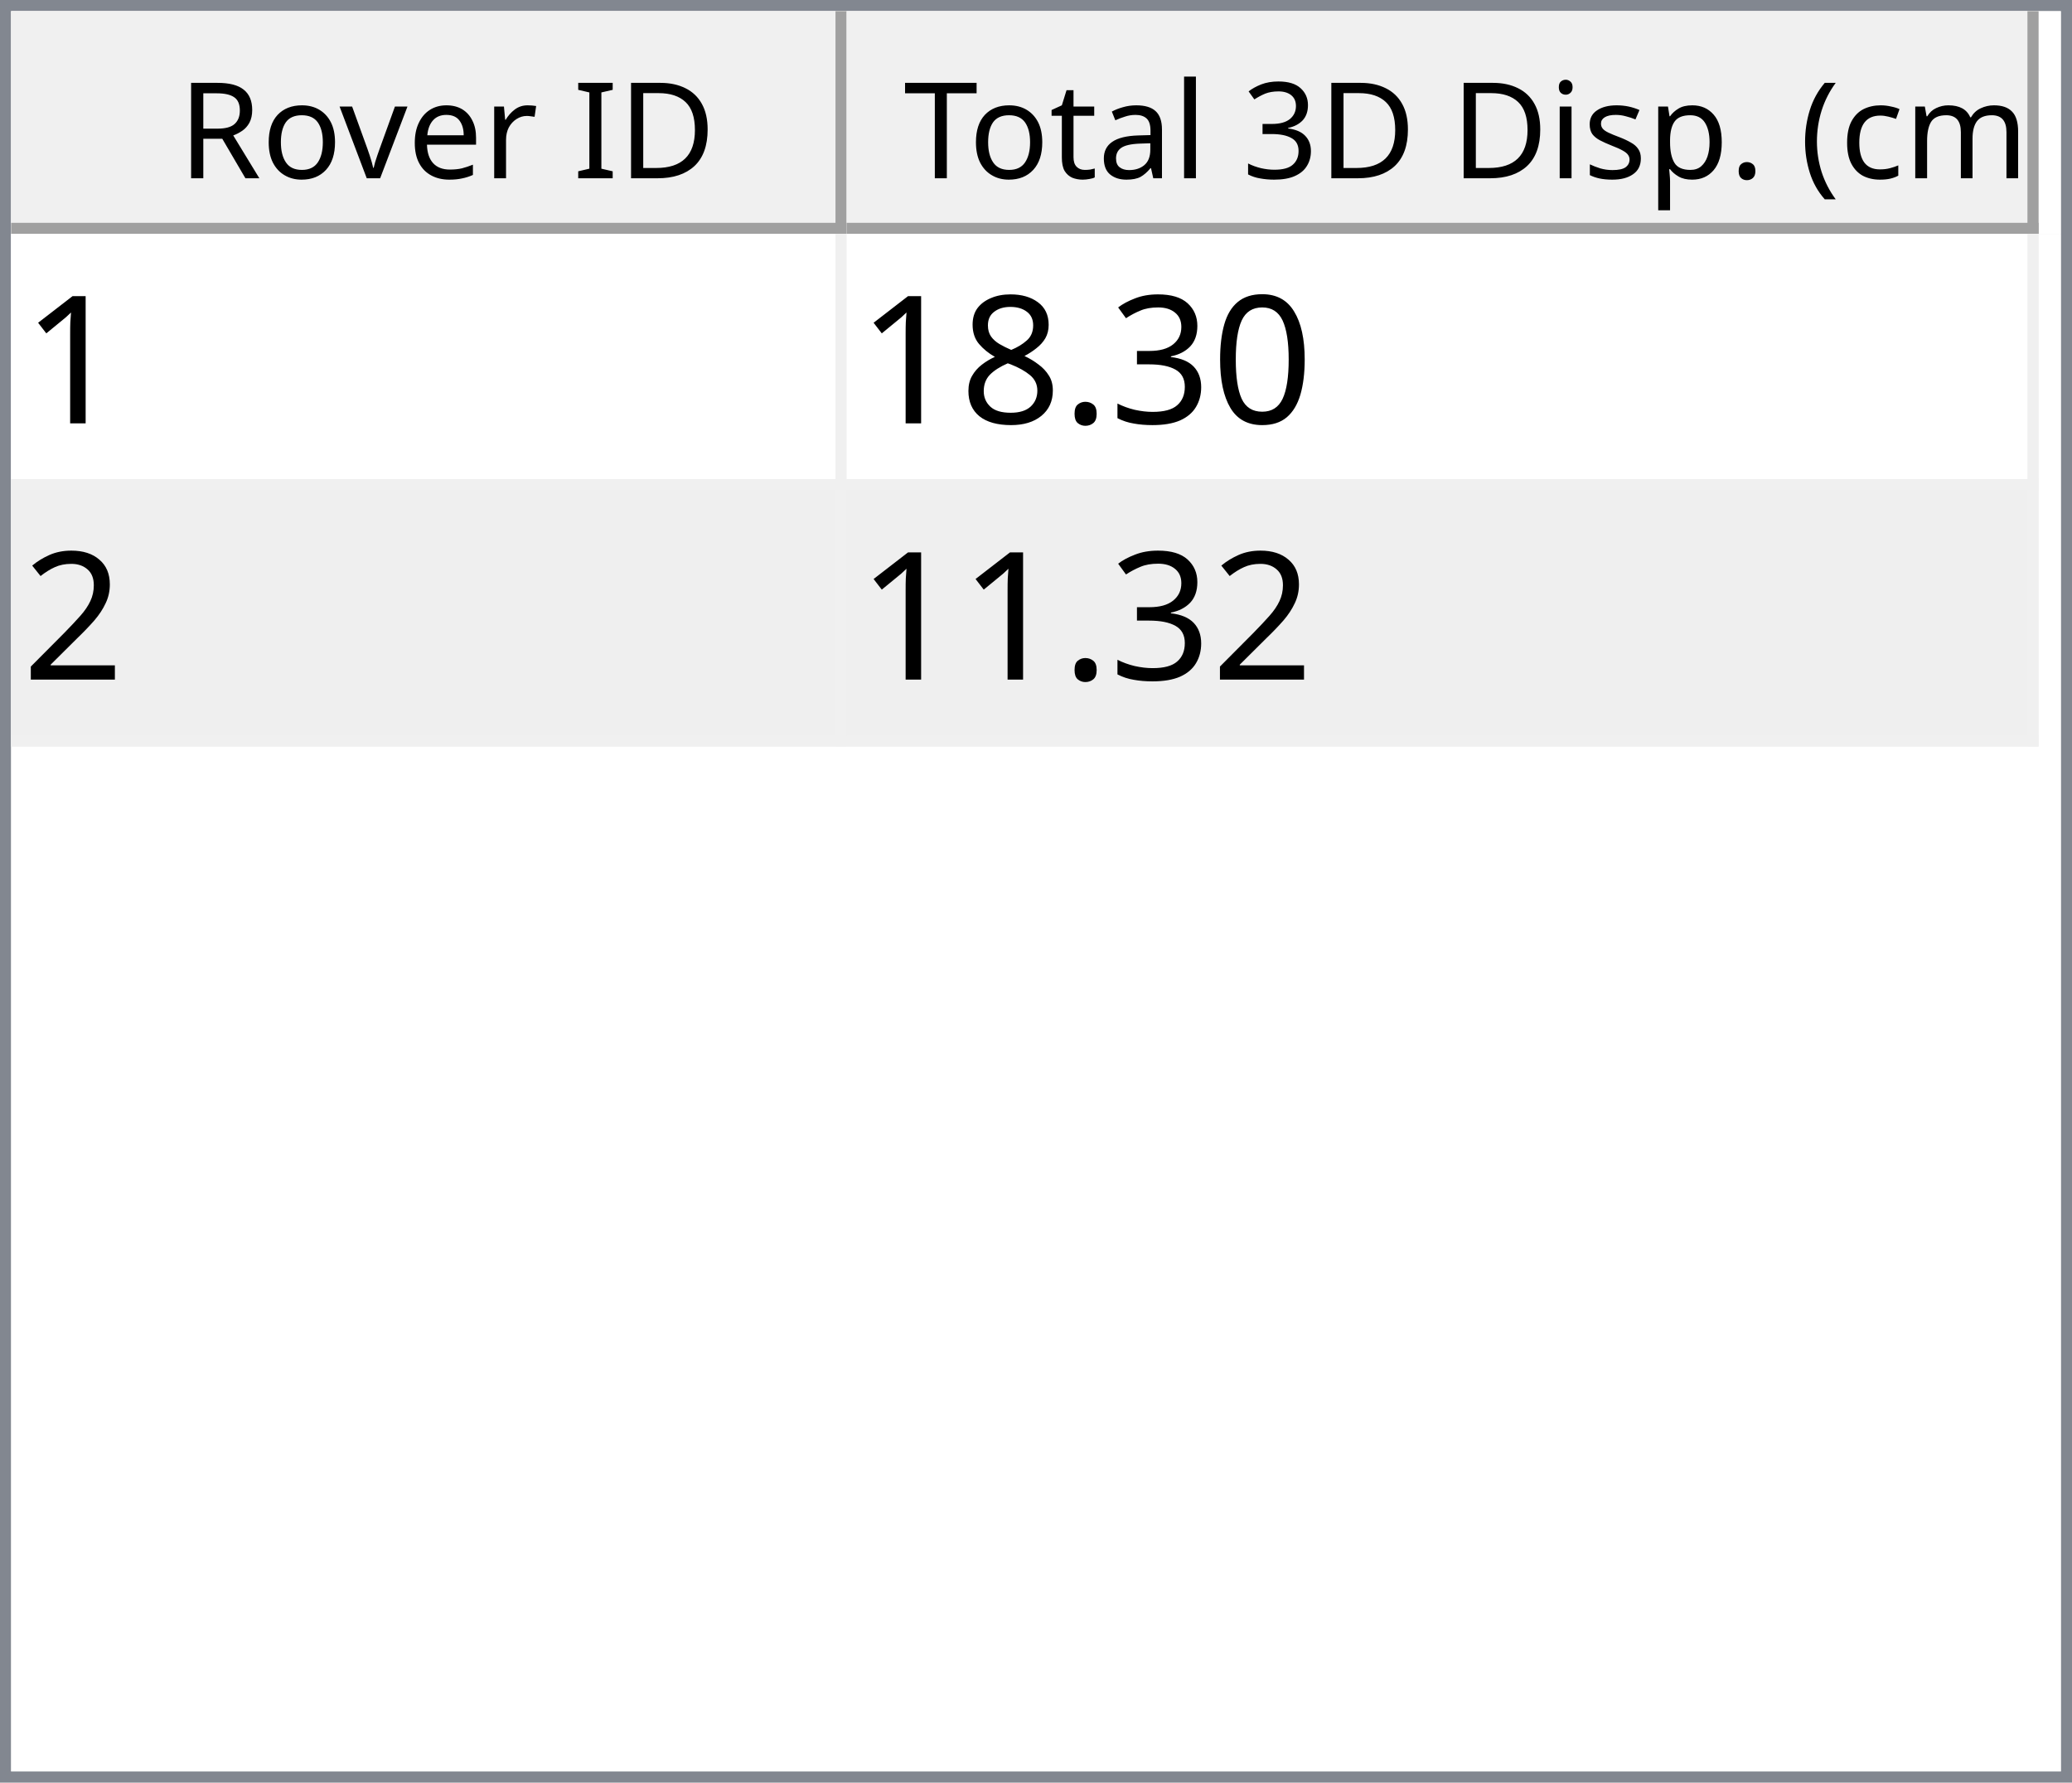
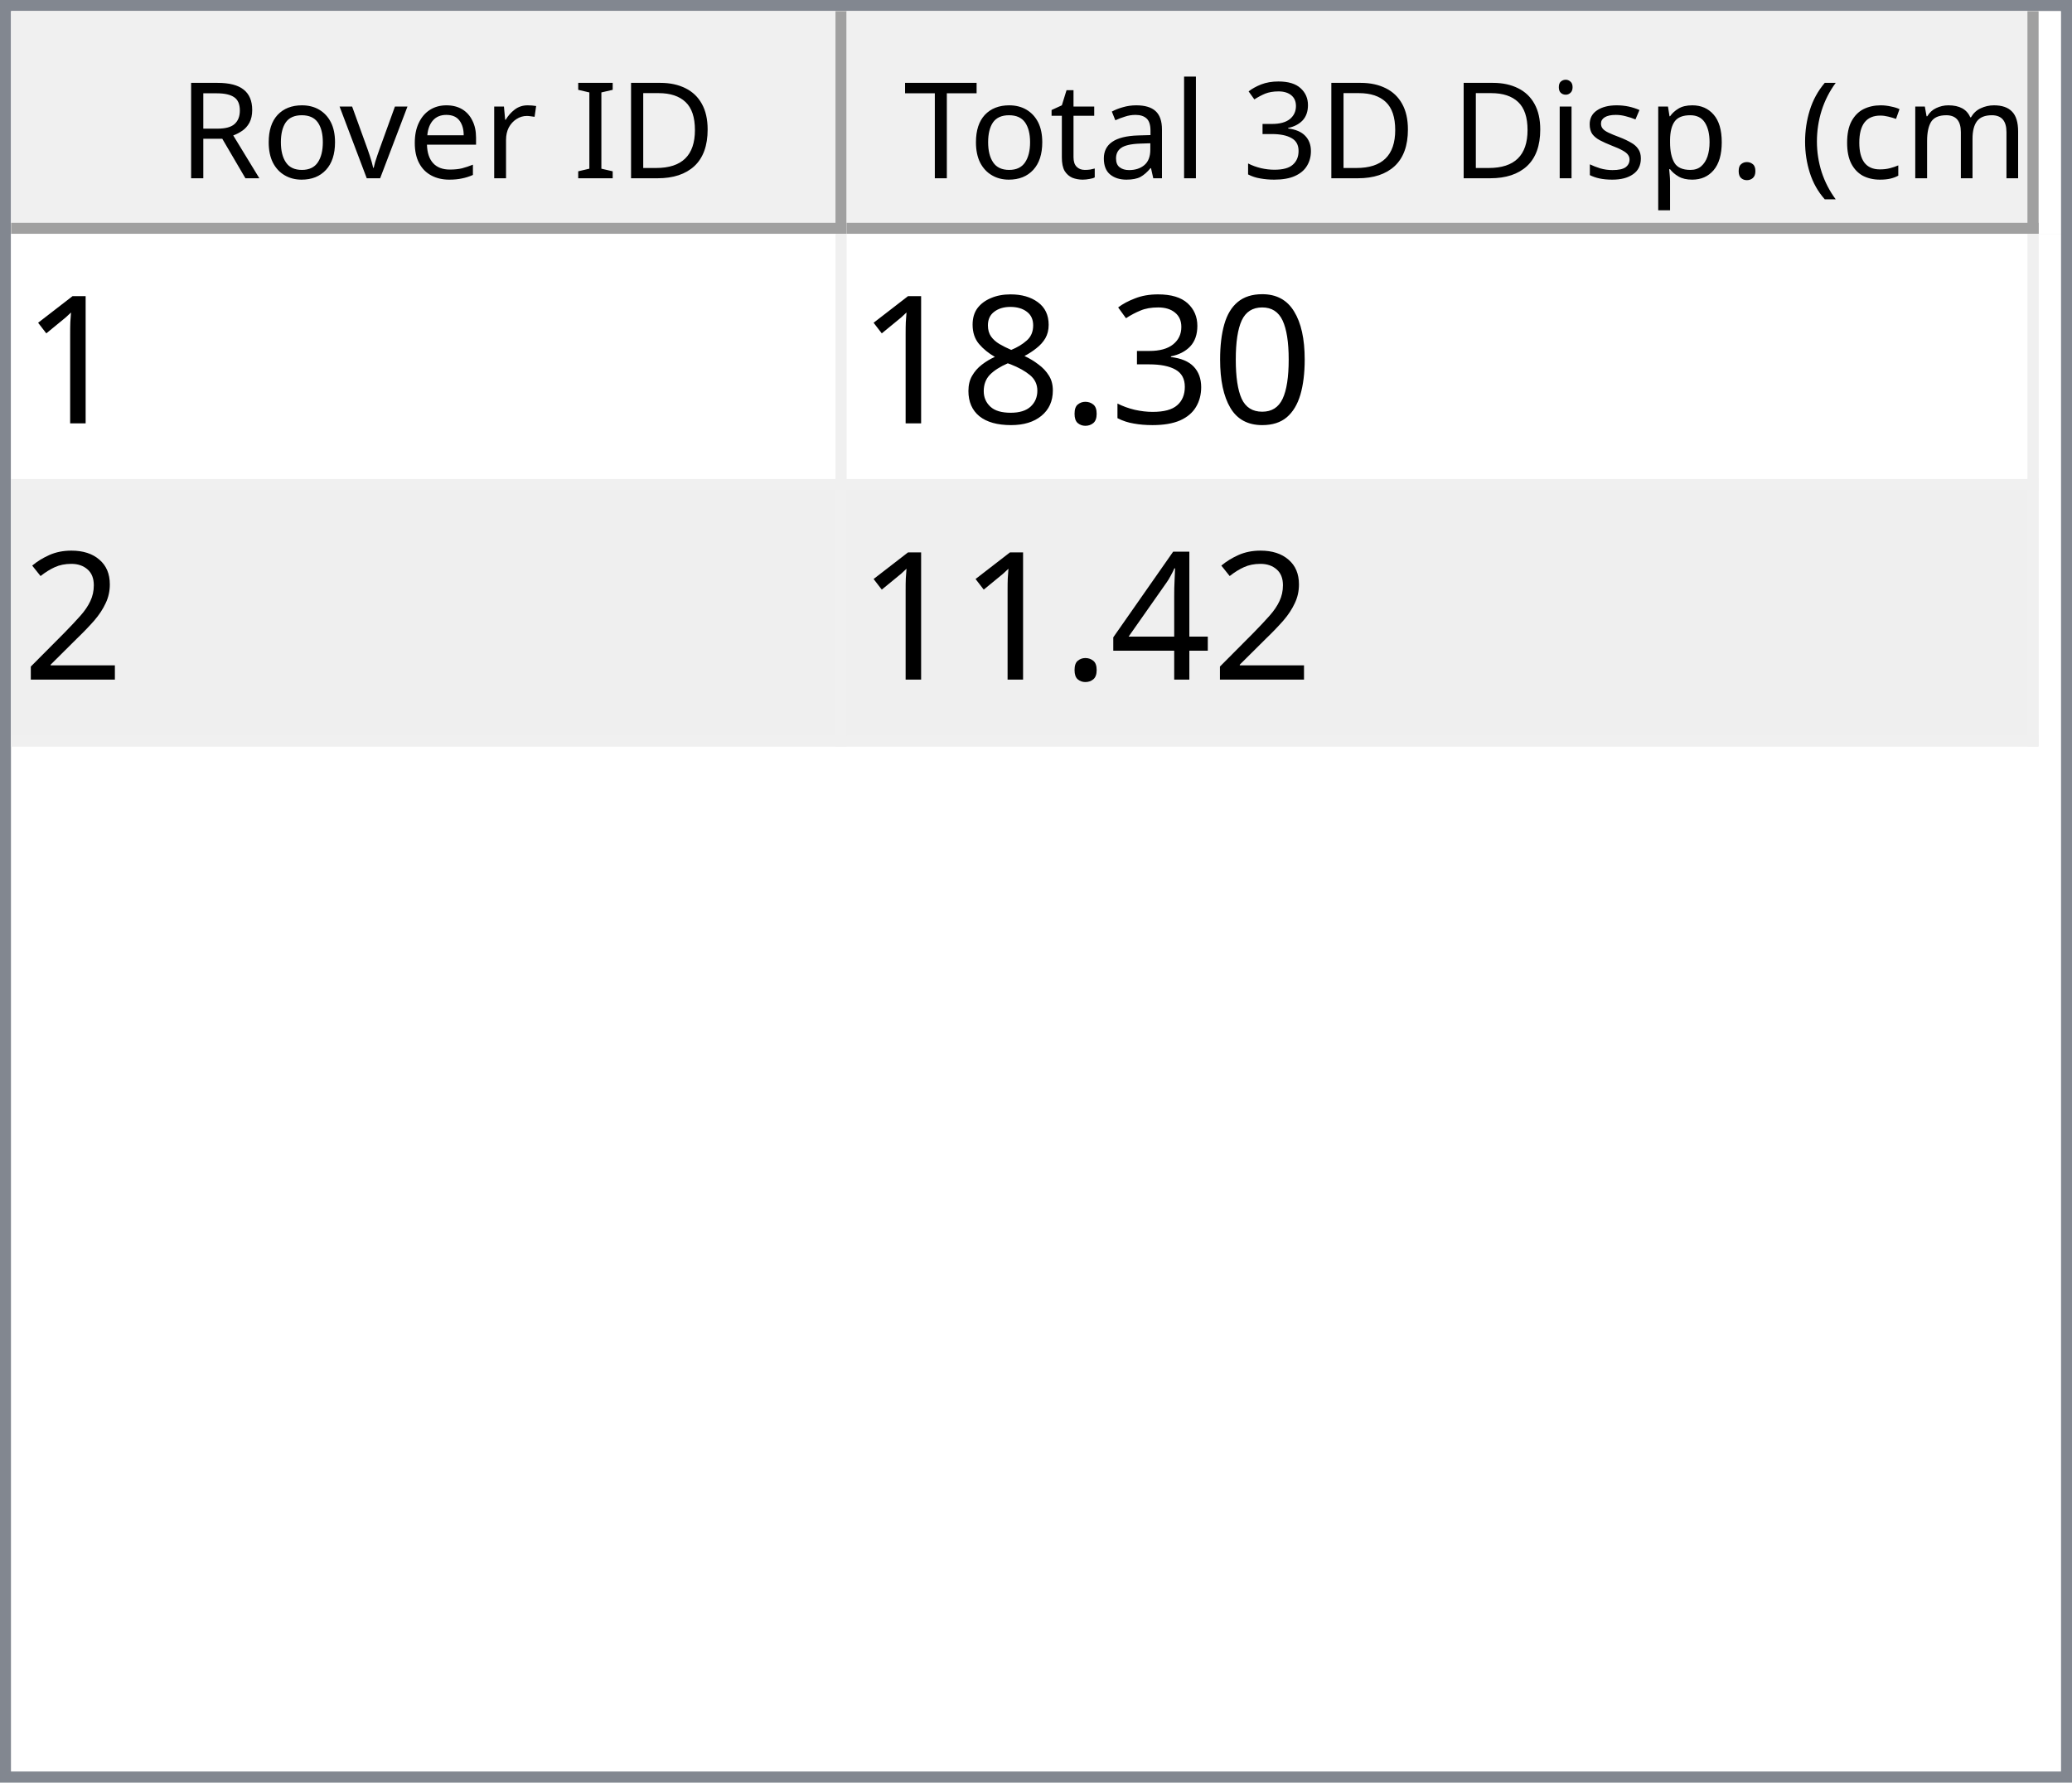
<svg xmlns="http://www.w3.org/2000/svg" style="fill-opacity:1; color-rendering:auto; color-interpolation:auto; text-rendering:auto; stroke:black; stroke-linecap:square; stroke-miterlimit:10; shape-rendering:auto; stroke-opacity:1; fill:black; stroke-dasharray:none; font-weight:normal; stroke-width:1; font-family:'Dialog'; font-style:normal; stroke-linejoin:miter; font-size:12px; stroke-dashoffset:0; image-rendering:auto;" width="186" height="160">
  <defs id="genericDefs" />
  <g>
    <defs id="defs1">
      <clipPath clipPathUnits="userSpaceOnUse" id="clipPath1">
        <path d="M0 0 L186 0 L186 160 L0 160 L0 0 Z" />
      </clipPath>
      <clipPath clipPathUnits="userSpaceOnUse" id="clipPath2">
        <path d="M0 0 L0 160 L186 160 L186 0 Z" />
      </clipPath>
      <clipPath clipPathUnits="userSpaceOnUse" id="clipPath3">
        <path d="M0 0 L0 20 L184 20 L184 0 Z" />
      </clipPath>
      <clipPath clipPathUnits="userSpaceOnUse" id="clipPath4">
        <path d="M0 0 L0 20 L75 20 L75 0 Z" />
      </clipPath>
      <clipPath clipPathUnits="userSpaceOnUse" id="clipPath5">
        <path d="M1 1 L1 19 L74 19 L74 1 Z" />
      </clipPath>
      <clipPath clipPathUnits="userSpaceOnUse" id="clipPath6">
        <path d="M0 0 L0 18 L73 18 L73 0 Z" />
      </clipPath>
      <clipPath clipPathUnits="userSpaceOnUse" id="clipPath7">
        <path d="M-0.5 -0.5 L-0.5 19.5 L74.5 19.5 L74.5 -0.5 Z" />
      </clipPath>
      <clipPath clipPathUnits="userSpaceOnUse" id="clipPath8">
        <path d="M0 0 L0 20 L107 20 L107 0 Z" />
      </clipPath>
      <clipPath clipPathUnits="userSpaceOnUse" id="clipPath9">
        <path d="M1 1 L1 19 L106 19 L106 1 Z" />
      </clipPath>
      <clipPath clipPathUnits="userSpaceOnUse" id="clipPath10">
        <path d="M0 0 L0 18 L105 18 L105 0 Z" />
      </clipPath>
      <clipPath clipPathUnits="userSpaceOnUse" id="clipPath11">
        <path d="M-0.5 -0.5 L-0.5 19.5 L106.5 19.5 L106.5 -0.5 Z" />
      </clipPath>
      <clipPath clipPathUnits="userSpaceOnUse" id="clipPath12">
        <path d="M0 0 L0 138 L184 138 L184 0 Z" />
      </clipPath>
      <clipPath clipPathUnits="userSpaceOnUse" id="clipPath13">
        <path d="M0 0 L0 46 L182 46 L182 0 Z" />
      </clipPath>
      <clipPath clipPathUnits="userSpaceOnUse" id="clipPath14">
        <path d="M-0.5 -0.5 L-0.5 45.5 L181.5 45.5 L181.5 -0.5 Z" />
      </clipPath>
      <clipPath clipPathUnits="userSpaceOnUse" id="clipPath15">
        <path d="M0 0 L0 22 L74 22 L74 0 Z" />
      </clipPath>
      <clipPath clipPathUnits="userSpaceOnUse" id="clipPath16">
        <path d="M0 0 L0 22 L106 22 L106 0 Z" />
      </clipPath>
      <font horiz-adv-x="64.551" id="font1">
        <font-face ascent="107.91" descent="25.098" units-per-em="100" style="font-style:normal; font-family:Segoe UI; font-weight:normal;" />
        <missing-glyph horiz-adv-x="64.551" d="M8.109 0 L8.109 68.266 L56.453 68.266 L56.453 0 L8.109 0 ZM15.328 7.234 L49.219 7.234 L49.219 61.031 L15.328 61.031 L15.328 7.234 Z" />
        <glyph unicode="D" horiz-adv-x="70.117" d="M9.188 0 L9.188 70.016 L28.516 70.016 Q65.531 70.016 65.531 35.891 Q65.531 19.672 55.25 9.836 Q44.969 0 27.734 0 L9.188 0 ZM17.391 62.594 L17.391 7.422 L27.828 7.422 Q41.609 7.422 49.273 14.797 Q56.938 22.172 56.938 35.688 Q56.938 62.594 28.328 62.594 L17.391 62.594 Z" />
        <glyph unicode="I" horiz-adv-x="26.611" d="M17.391 0 L9.188 0 L9.188 70.016 L17.391 70.016 L17.391 0 Z" />
        <glyph unicode=" " horiz-adv-x="27.393" d="" />
        <glyph unicode="r" horiz-adv-x="34.766" d="M34.188 41.891 Q32.078 43.5 28.125 43.5 Q23 43.5 19.555 38.672 Q16.109 33.844 16.109 25.484 L16.109 0 L8.109 0 L8.109 50 L16.109 50 L16.109 39.703 L16.312 39.703 Q18.016 44.969 21.531 47.922 Q25.047 50.875 29.391 50.875 Q32.516 50.875 34.188 50.203 L34.188 41.891 Z" />
        <glyph unicode="e" horiz-adv-x="52.295" d="M48.297 23 L12.984 23 Q13.188 14.656 17.484 10.109 Q21.781 5.562 29.297 5.562 Q37.75 5.562 44.828 11.141 L44.828 3.609 Q38.234 -1.172 27.391 -1.172 Q16.797 -1.172 10.742 5.641 Q4.688 12.453 4.688 24.812 Q4.688 36.469 11.305 43.82 Q17.922 51.172 27.734 51.172 Q37.547 51.172 42.922 44.828 Q48.297 38.484 48.297 27.203 L48.297 23 ZM40.094 29.781 Q40.047 36.719 36.75 40.578 Q33.453 44.438 27.594 44.438 Q21.922 44.438 17.969 40.383 Q14.016 36.328 13.094 29.781 L40.094 29.781 Z" />
        <glyph unicode="v" horiz-adv-x="47.9" d="M47.406 50 L27.484 0 L19.625 0 L0.688 50 L9.469 50 L22.172 13.672 Q23.578 9.672 23.922 6.688 L24.125 6.688 Q24.609 10.453 25.688 13.484 L38.969 50 L47.406 50 Z" />
        <glyph unicode="o" horiz-adv-x="58.594" d="M29 -1.172 Q17.922 -1.172 11.305 5.836 Q4.688 12.844 4.688 24.422 Q4.688 37.016 11.57 44.094 Q18.453 51.172 30.172 51.172 Q41.359 51.172 47.633 44.289 Q53.906 37.406 53.906 25.203 Q53.906 13.234 47.141 6.031 Q40.375 -1.172 29 -1.172 ZM29.594 44.438 Q21.875 44.438 17.383 39.188 Q12.891 33.938 12.891 24.703 Q12.891 15.828 17.43 10.695 Q21.969 5.562 29.594 5.562 Q37.359 5.562 41.531 10.594 Q45.703 15.625 45.703 24.906 Q45.703 34.281 41.531 39.359 Q37.359 44.438 29.594 44.438 Z" />
        <glyph unicode="R" horiz-adv-x="59.814" d="M59.375 0 L49.609 0 L37.891 19.625 Q36.281 22.359 34.766 24.289 Q33.25 26.219 31.664 27.438 Q30.078 28.656 28.25 29.219 Q26.422 29.781 24.125 29.781 L17.391 29.781 L17.391 0 L9.188 0 L9.188 70.016 L30.078 70.016 Q34.672 70.016 38.555 68.867 Q42.438 67.719 45.289 65.375 Q48.141 63.031 49.758 59.547 Q51.375 56.062 51.375 51.375 Q51.375 47.703 50.273 44.656 Q49.172 41.609 47.148 39.211 Q45.125 36.812 42.266 35.133 Q39.406 33.453 35.844 32.516 L35.844 32.328 Q37.594 31.547 38.891 30.547 Q40.188 29.547 41.359 28.18 Q42.531 26.812 43.68 25.078 Q44.828 23.344 46.234 21.047 L59.375 0 ZM17.391 62.594 L17.391 37.203 L28.516 37.203 Q31.594 37.203 34.203 38.133 Q36.812 39.062 38.719 40.797 Q40.625 42.531 41.703 45.047 Q42.781 47.562 42.781 50.688 Q42.781 56.297 39.141 59.445 Q35.5 62.594 28.609 62.594 L17.391 62.594 Z" />
        <glyph unicode=")" horiz-adv-x="30.176" d="M8.297 -15.922 L1.172 -15.922 Q16.406 2.344 16.406 26.812 Q16.406 51.469 1.078 70.016 L8.297 70.016 Q23.531 52.156 23.531 26.703 Q23.531 1.375 8.297 -15.922 Z" />
        <glyph unicode="m" horiz-adv-x="86.133" d="M79.109 0 L71.094 0 L71.094 28.719 Q71.094 37.016 68.531 40.727 Q65.969 44.438 59.906 44.438 Q54.781 44.438 51.195 39.75 Q47.609 35.062 47.609 28.516 L47.609 0 L39.594 0 L39.594 29.688 Q39.594 44.438 28.219 44.438 Q22.953 44.438 19.531 40.016 Q16.109 35.594 16.109 28.516 L16.109 0 L8.109 0 L8.109 50 L16.109 50 L16.109 42.094 L16.312 42.094 Q21.625 51.172 31.844 51.172 Q36.969 51.172 40.773 48.312 Q44.578 45.453 46 40.828 Q51.562 51.172 62.594 51.172 Q79.109 51.172 79.109 30.812 L79.109 0 Z" />
        <glyph unicode="c" horiz-adv-x="46.191" d="M42.188 2.297 Q36.422 -1.172 28.516 -1.172 Q17.828 -1.172 11.258 5.789 Q4.688 12.75 4.688 23.828 Q4.688 36.188 11.766 43.68 Q18.844 51.172 30.672 51.172 Q37.25 51.172 42.281 48.734 L42.281 40.531 Q36.719 44.438 30.375 44.438 Q22.703 44.438 17.797 38.945 Q12.891 33.453 12.891 24.516 Q12.891 15.719 17.508 10.641 Q22.125 5.562 29.891 5.562 Q36.422 5.562 42.188 9.906 L42.188 2.297 Z" />
        <glyph unicode="(" horiz-adv-x="30.176" d="M29.109 -15.922 L21.969 -15.922 Q6.844 1.375 6.844 26.703 Q6.844 52.156 21.969 70.016 L29.203 70.016 Q13.875 51.469 13.875 26.812 Q13.875 2.344 29.109 -15.922 Z" />
        <glyph unicode="." horiz-adv-x="21.68" d="M10.891 -1.078 Q8.641 -1.078 7.055 0.539 Q5.469 2.156 5.469 4.391 Q5.469 6.641 7.055 8.273 Q8.641 9.906 10.891 9.906 Q13.188 9.906 14.797 8.273 Q16.406 6.641 16.406 4.391 Q16.406 2.156 14.797 0.539 Q13.188 -1.078 10.891 -1.078 Z" />
        <glyph unicode="p" horiz-adv-x="58.789" d="M16.312 7.234 L16.109 7.234 L16.109 -23 L8.109 -23 L8.109 50 L16.109 50 L16.109 41.219 L16.312 41.219 Q22.219 51.172 33.594 51.172 Q43.266 51.172 48.688 44.461 Q54.109 37.75 54.109 26.469 Q54.109 13.922 48 6.375 Q41.891 -1.172 31.297 -1.172 Q21.578 -1.172 16.312 7.234 ZM16.109 27.391 L16.109 20.406 Q16.109 14.203 20.141 9.883 Q24.172 5.562 30.375 5.562 Q37.641 5.562 41.773 11.133 Q45.906 16.703 45.906 26.609 Q45.906 34.969 42.047 39.703 Q38.188 44.438 31.594 44.438 Q24.609 44.438 20.359 39.578 Q16.109 34.719 16.109 27.391 Z" />
        <glyph unicode="s" horiz-adv-x="42.432" d="M5.078 1.812 L5.078 10.406 Q11.625 5.562 19.484 5.562 Q30.031 5.562 30.031 12.594 Q30.031 14.594 29.125 15.992 Q28.219 17.391 26.68 18.461 Q25.141 19.531 23.07 20.383 Q21 21.234 18.609 22.172 Q15.281 23.484 12.766 24.828 Q10.25 26.172 8.57 27.859 Q6.891 29.547 6.031 31.695 Q5.172 33.844 5.172 36.719 Q5.172 40.234 6.789 42.945 Q8.406 45.656 11.086 47.484 Q13.766 49.312 17.211 50.242 Q20.656 51.172 24.312 51.172 Q30.812 51.172 35.938 48.922 L35.938 40.828 Q30.422 44.438 23.25 44.438 Q21 44.438 19.195 43.922 Q17.391 43.406 16.094 42.477 Q14.797 41.547 14.086 40.258 Q13.375 38.969 13.375 37.406 Q13.375 35.453 14.086 34.133 Q14.797 32.812 16.164 31.789 Q17.531 30.766 19.484 29.938 Q21.438 29.109 23.922 28.125 Q27.25 26.859 29.883 25.516 Q32.516 24.172 34.375 22.484 Q36.234 20.797 37.234 18.602 Q38.234 16.406 38.234 13.375 Q38.234 9.672 36.602 6.938 Q34.969 4.203 32.234 2.398 Q29.5 0.594 25.93 -0.289 Q22.359 -1.172 18.453 -1.172 Q10.75 -1.172 5.078 1.812 Z" />
        <glyph unicode="i" horiz-adv-x="24.219" d="M12.203 62.703 Q10.062 62.703 8.547 64.164 Q7.031 65.625 7.031 67.875 Q7.031 70.125 8.547 71.609 Q10.062 73.094 12.203 73.094 Q14.406 73.094 15.945 71.609 Q17.484 70.125 17.484 67.875 Q17.484 65.719 15.945 64.211 Q14.406 62.703 12.203 62.703 ZM16.109 0 L8.109 0 L8.109 50 L16.109 50 L16.109 0 Z" />
        <glyph unicode="3" horiz-adv-x="53.906" d="M46.531 19.828 Q46.531 15.094 44.75 11.211 Q42.969 7.328 39.719 4.57 Q36.469 1.812 31.93 0.297 Q27.391 -1.219 21.922 -1.219 Q11.922 -1.219 6 2.594 L6 11.188 Q13.094 5.609 22.219 5.609 Q25.875 5.609 28.828 6.539 Q31.781 7.469 33.906 9.227 Q36.031 10.984 37.18 13.477 Q38.328 15.969 38.328 19.094 Q38.328 32.812 18.797 32.812 L12.984 32.812 L12.984 39.594 L18.5 39.594 Q35.797 39.594 35.797 52.484 Q35.797 64.406 22.609 64.406 Q15.188 64.406 8.688 59.422 L8.688 67.188 Q15.375 71.188 24.609 71.188 Q29 71.188 32.57 69.969 Q36.141 68.75 38.68 66.555 Q41.219 64.359 42.609 61.281 Q44 58.203 44 54.5 Q44 40.672 30.031 36.719 L30.031 36.531 Q33.594 36.141 36.625 34.797 Q39.656 33.453 41.852 31.305 Q44.047 29.156 45.289 26.25 Q46.531 23.344 46.531 19.828 Z" />
        <glyph unicode="l" horiz-adv-x="24.219" d="M16.109 0 L8.109 0 L8.109 74.031 L16.109 74.031 L16.109 0 Z" />
        <glyph unicode="a" horiz-adv-x="50.879" d="M43.891 0 L35.891 0 L35.891 7.812 L35.688 7.812 Q30.469 -1.172 20.312 -1.172 Q12.844 -1.172 8.617 2.781 Q4.391 6.734 4.391 13.281 Q4.391 27.297 20.906 29.594 L35.891 31.688 Q35.891 44.438 25.594 44.438 Q16.547 44.438 9.281 38.281 L9.281 46.484 Q16.656 51.172 26.266 51.172 Q43.891 51.172 43.891 32.516 L43.891 0 ZM35.891 25.297 L23.828 23.641 Q18.266 22.859 15.43 20.875 Q12.594 18.891 12.594 13.875 Q12.594 10.203 15.211 7.883 Q17.828 5.562 22.172 5.562 Q28.125 5.562 32.008 9.742 Q35.891 13.922 35.891 20.312 L35.891 25.297 Z" />
        <glyph unicode="t" horiz-adv-x="33.887" d="M31.297 0.484 Q28.469 -1.078 23.828 -1.078 Q10.688 -1.078 10.688 13.578 L10.688 43.172 L2.094 43.172 L2.094 50 L10.688 50 L10.688 62.203 L18.703 64.797 L18.703 50 L31.297 50 L31.297 43.172 L18.703 43.172 L18.703 14.984 Q18.703 9.969 20.414 7.82 Q22.125 5.672 26.078 5.672 Q29.109 5.672 31.297 7.328 L31.297 0.484 Z" />
        <glyph unicode="T" horiz-adv-x="52.393" d="M50.594 62.594 L30.375 62.594 L30.375 0 L22.172 0 L22.172 62.594 L2 62.594 L2 70.016 L50.594 70.016 L50.594 62.594 Z" />
      </font>
      <font horiz-adv-x="75.0" id="font2">
        <font-face ascent="100.537" descent="21.973" units-per-em="100" style="font-style:normal; font-family:sans-serif; font-weight:normal;" />
        <missing-glyph horiz-adv-x="75.0" d="M12.5 0 L12.5 62.5 L62.5 62.5 L62.5 0 L12.5 0 ZM14.062 1.562 L60.938 1.562 L60.938 60.938 L14.062 60.938 L14.062 1.562 Z" />
        <glyph unicode="1" horiz-adv-x="55.615" d="M37.25 0 L28.469 0 L28.469 56 Q25.297 52.984 20.141 49.953 Q14.984 46.922 10.891 45.406 L10.891 53.906 Q18.266 57.375 23.781 62.305 Q29.297 67.234 31.594 71.875 L37.25 71.875 L37.25 0 Z" />
        <glyph unicode="0" horiz-adv-x="55.615" d="M4.156 35.297 Q4.156 48 6.766 55.742 Q9.375 63.484 14.523 67.68 Q19.672 71.875 27.484 71.875 Q33.25 71.875 37.594 69.555 Q41.938 67.234 44.773 62.867 Q47.609 58.5 49.219 52.227 Q50.828 45.953 50.828 35.297 Q50.828 22.703 48.242 14.969 Q45.656 7.234 40.508 3.008 Q35.359 -1.219 27.484 -1.219 Q17.141 -1.219 11.234 6.203 Q4.156 15.141 4.156 35.297 ZM13.188 35.297 Q13.188 17.672 17.312 11.836 Q21.438 6 27.484 6 Q33.547 6 37.672 11.859 Q41.797 17.719 41.797 35.297 Q41.797 52.984 37.672 58.789 Q33.547 64.594 27.391 64.594 Q21.344 64.594 17.719 59.469 Q13.188 52.938 13.188 35.297 Z" />
        <glyph unicode="3" horiz-adv-x="55.615" d="M4.203 18.891 L12.984 20.062 Q14.5 12.594 18.141 9.297 Q21.781 6 27 6 Q33.203 6 37.477 10.297 Q41.75 14.594 41.75 20.953 Q41.75 27 37.797 30.93 Q33.844 34.859 27.734 34.859 Q25.25 34.859 21.531 33.891 L22.516 41.609 Q23.391 41.5 23.922 41.5 Q29.547 41.5 34.039 44.43 Q38.531 47.359 38.531 53.469 Q38.531 58.297 35.258 61.477 Q31.984 64.656 26.812 64.656 Q21.688 64.656 18.266 61.43 Q14.844 58.203 13.875 51.766 L5.078 53.328 Q6.688 62.156 12.398 67.016 Q18.109 71.875 26.609 71.875 Q32.469 71.875 37.398 69.359 Q42.328 66.844 44.945 62.5 Q47.562 58.156 47.562 53.266 Q47.562 48.641 45.07 44.828 Q42.578 41.016 37.703 38.766 Q44.047 37.312 47.562 32.695 Q51.078 28.078 51.078 21.141 Q51.078 11.766 44.242 5.25 Q37.406 -1.266 26.953 -1.266 Q17.531 -1.266 11.305 4.352 Q5.078 9.969 4.203 18.891 Z" />
        <glyph unicode="." horiz-adv-x="27.783" d="M9.078 0 L9.078 10.016 L19.094 10.016 L19.094 0 L9.078 0 Z" />
        <glyph unicode="8" horiz-adv-x="55.615" d="M17.672 38.812 Q12.203 40.828 9.57 44.539 Q6.938 48.25 6.938 53.422 Q6.938 61.234 12.555 66.555 Q18.172 71.875 27.484 71.875 Q36.859 71.875 42.578 66.43 Q48.297 60.984 48.297 53.172 Q48.297 48.188 45.68 44.508 Q43.062 40.828 37.75 38.812 Q44.344 36.672 47.781 31.883 Q51.219 27.094 51.219 20.453 Q51.219 11.281 44.727 5.031 Q38.234 -1.219 27.641 -1.219 Q17.047 -1.219 10.547 5.055 Q4.047 11.328 4.047 20.703 Q4.047 27.688 7.594 32.398 Q11.141 37.109 17.672 38.812 ZM15.922 53.719 Q15.922 48.641 19.195 45.414 Q22.469 42.188 27.688 42.188 Q32.766 42.188 36.016 45.383 Q39.266 48.578 39.266 53.219 Q39.266 58.062 35.914 61.359 Q32.562 64.656 27.594 64.656 Q22.562 64.656 19.242 61.43 Q15.922 58.203 15.922 53.719 ZM13.094 20.656 Q13.094 16.891 14.875 13.375 Q16.656 9.859 20.172 7.93 Q23.688 6 27.734 6 Q34.031 6 38.133 10.055 Q42.234 14.109 42.234 20.359 Q42.234 26.703 38.016 30.859 Q33.797 35.016 27.438 35.016 Q21.234 35.016 17.164 30.914 Q13.094 26.812 13.094 20.656 Z" />
        <glyph unicode="2" horiz-adv-x="55.615" d="M50.344 8.453 L50.344 0 L3.031 0 Q2.938 3.172 4.047 6.109 Q5.859 10.938 9.836 15.625 Q13.812 20.312 21.344 26.469 Q33.016 36.031 37.117 41.625 Q41.219 47.219 41.219 52.203 Q41.219 57.422 37.477 61.008 Q33.734 64.594 27.734 64.594 Q21.391 64.594 17.578 60.789 Q13.766 56.984 13.719 50.25 L4.688 51.172 Q5.609 61.281 11.664 66.578 Q17.719 71.875 27.938 71.875 Q38.234 71.875 44.242 66.164 Q50.25 60.453 50.25 52 Q50.25 47.703 48.492 43.555 Q46.734 39.406 42.656 34.812 Q38.578 30.219 29.109 22.219 Q21.188 15.578 18.945 13.211 Q16.703 10.844 15.234 8.453 L50.344 8.453 Z" />
+         <glyph unicode="4" horiz-adv-x="55.615" d="M32.328 0 L32.328 17.141 L1.266 17.141 L1.266 25.203 L33.938 71.578 L41.109 71.578 L41.109 25.203 L50.781 25.203 L50.781 17.141 L41.109 17.141 L41.109 0 L32.328 0 ZM32.328 25.203 L32.328 57.469 L9.906 25.203 L32.328 25.203 Z" />
      </font>
    </defs>
    <g style="fill:white; stroke:white;">
      <rect x="0" y="0" width="186" style="clip-path:url(#clipPath1); stroke:none;" height="160" />
    </g>
    <g style="fill:white; text-rendering:optimizeSpeed; color-rendering:optimizeSpeed; image-rendering:optimizeSpeed; shape-rendering:crispEdges; stroke:white; color-interpolation:sRGB;">
      <rect x="0" width="186" height="160" y="0" style="stroke:none;" />
      <path style="stroke:none;" d="M0 160 L186 160 L186 0 L0 0 Z" />
    </g>
    <g style="fill:rgb(240,240,240); font-family:'Segoe UI'; stroke:rgb(240,240,240);">
      <rect x="0" y="0" width="186" style="clip-path:url(#clipPath2); stroke:none;" height="160" />
    </g>
    <g style="fill:rgb(130,135,144); font-family:'Segoe UI'; stroke:rgb(130,135,144);">
      <path d="M0 0 L186 0 L186 160 L0 160 L0 0 ZM1 1 L185 1 L185 159 L1 159 L1 1 Z" style="fill-rule:evenodd; clip-path:url(#clipPath2); stroke:none;" />
    </g>
    <g style="fill:white; font-family:'Segoe UI'; stroke:white;" transform="translate(1,1)">
      <rect x="0" y="0" width="184" style="clip-path:url(#clipPath3); stroke:none;" height="20" />
    </g>
    <g style="fill:rgb(240,240,240); font-family:'Segoe UI'; stroke:rgb(240,240,240);" transform="translate(1,1)">
      <rect x="0" y="0" width="75" style="clip-path:url(#clipPath4); stroke:none;" height="20" />
    </g>
    <g style="font-family:'Segoe UI';" transform="translate(2,2)">
      <text x="14" xml:space="preserve" y="14" style="clip-path:url(#clipPath6); stroke:none;">Rover ID</text>
    </g>
    <g style="fill:rgb(160,160,160); font-family:'Segoe UI'; stroke:rgb(160,160,160); stroke-linejoin:bevel;" transform="translate(1.5,1.5)">
      <line x1="74" x2="74" y1="0" style="fill:none; clip-path:url(#clipPath7);" y2="19" />
    </g>
    <g style="fill:rgb(160,160,160); font-family:'Segoe UI'; stroke:rgb(160,160,160); stroke-linejoin:bevel;" transform="matrix(1,0,0,1,1,1) translate(0.5,0.5)">
      <line x1="0" x2="74" y1="19" style="fill:none; clip-path:url(#clipPath7);" y2="19" />
    </g>
    <g style="fill:rgb(240,240,240); font-family:'Segoe UI'; stroke:rgb(240,240,240);" transform="translate(76,1)">
      <rect x="0" y="0" width="107" style="clip-path:url(#clipPath8); stroke:none;" height="20" />
    </g>
    <g style="font-family:'Segoe UI';" transform="translate(77,2)">
      <text x="1" xml:space="preserve" y="14" style="clip-path:url(#clipPath10); stroke:none;"> Total 3D Disp. (cm)</text>
    </g>
    <g style="fill:rgb(160,160,160); font-family:'Segoe UI'; stroke:rgb(160,160,160); stroke-linejoin:bevel;" transform="translate(76.5,1.5)">
      <line x1="106" x2="106" y1="0" style="fill:none; clip-path:url(#clipPath11);" y2="19" />
    </g>
    <g style="fill:rgb(160,160,160); font-family:'Segoe UI'; stroke:rgb(160,160,160); stroke-linejoin:bevel;" transform="matrix(1,0,0,1,76,1) translate(0.5,0.5)">
      <line x1="0" x2="106" y1="19" style="fill:none; clip-path:url(#clipPath11);" y2="19" />
    </g>
    <g style="fill:white; font-family:'Segoe UI'; stroke:white;" transform="translate(1,21)">
      <rect x="0" y="0" width="184" style="clip-path:url(#clipPath12); stroke:none;" height="138" />
    </g>
    <g style="fill:rgb(240,240,240); font-size:16px; font-family:sans-serif; stroke:rgb(240,240,240);" transform="translate(1,21)">
      <rect x="0" y="0" width="182" style="clip-path:url(#clipPath13); stroke:none;" height="46" />
      <line transform="translate(0.5,0.5)" x1="0" x2="181" y1="22" style="clip-path:url(#clipPath14); fill:none; stroke-linejoin:bevel;" y2="22" />
    </g>
    <g transform="matrix(1,0,0,1,1,21) translate(0.5,0.5)" style="fill:rgb(240,240,240); font-size:16px; font-family:sans-serif; stroke:rgb(240,240,240); stroke-linejoin:bevel;">
      <line x1="0" x2="181" y1="45" style="fill:none; clip-path:url(#clipPath14);" y2="45" />
    </g>
    <g transform="matrix(1,0,0,1,1,21) translate(0.5,0.5)" style="fill:rgb(240,240,240); font-size:16px; font-family:sans-serif; stroke:rgb(240,240,240); stroke-linejoin:bevel;">
      <line x1="74" x2="74" y1="0" style="fill:none; clip-path:url(#clipPath14);" y2="45" />
    </g>
    <g transform="matrix(1,0,0,1,1,21) translate(0.5,0.5)" style="fill:rgb(240,240,240); font-size:16px; font-family:sans-serif; stroke:rgb(240,240,240); stroke-linejoin:bevel;">
      <line x1="181" x2="181" y1="0" style="fill:none; clip-path:url(#clipPath14);" y2="45" />
    </g>
    <g style="fill:white; font-size:16px; font-family:sans-serif; stroke:white;" transform="matrix(1,0,0,1,1,21)">
      <rect x="0" y="0" width="74" style="clip-path:url(#clipPath15); stroke:none;" height="22" />
      <text x="1" y="17" style="fill:black; clip-path:url(#clipPath15); stroke:none;" xml:space="preserve">1</text>
    </g>
    <g style="fill:white; font-size:16px; font-family:sans-serif; stroke:white;" transform="matrix(1,0,0,1,1,21) translate(75,0)">
      <rect x="0" y="0" width="106" style="clip-path:url(#clipPath16); stroke:none;" height="22" />
      <text x="1" y="17" style="fill:black; clip-path:url(#clipPath16); stroke:none;" xml:space="preserve">18.30</text>
    </g>
    <g style="fill:rgb(239,239,239); font-size:16px; font-family:sans-serif; stroke:rgb(239,239,239);" transform="matrix(1,0,0,1,1,21) translate(0,23)">
      <rect x="0" y="0" width="74" style="clip-path:url(#clipPath15); stroke:none;" height="22" />
      <text x="1" y="17" style="fill:black; clip-path:url(#clipPath15); stroke:none;" xml:space="preserve">2</text>
    </g>
    <g style="fill:rgb(239,239,239); font-size:16px; font-family:sans-serif; stroke:rgb(239,239,239);" transform="matrix(1,0,0,1,1,21) translate(75,23)">
      <rect x="0" y="0" width="106" style="clip-path:url(#clipPath16); stroke:none;" height="22" />
-       <text x="1" y="17" style="fill:black; clip-path:url(#clipPath16); stroke:none;" xml:space="preserve">11.32</text>
+       <text x="1" y="17" style="fill:black; clip-path:url(#clipPath16); stroke:none;" xml:space="preserve">11.42</text>
    </g>
  </g>
</svg>
